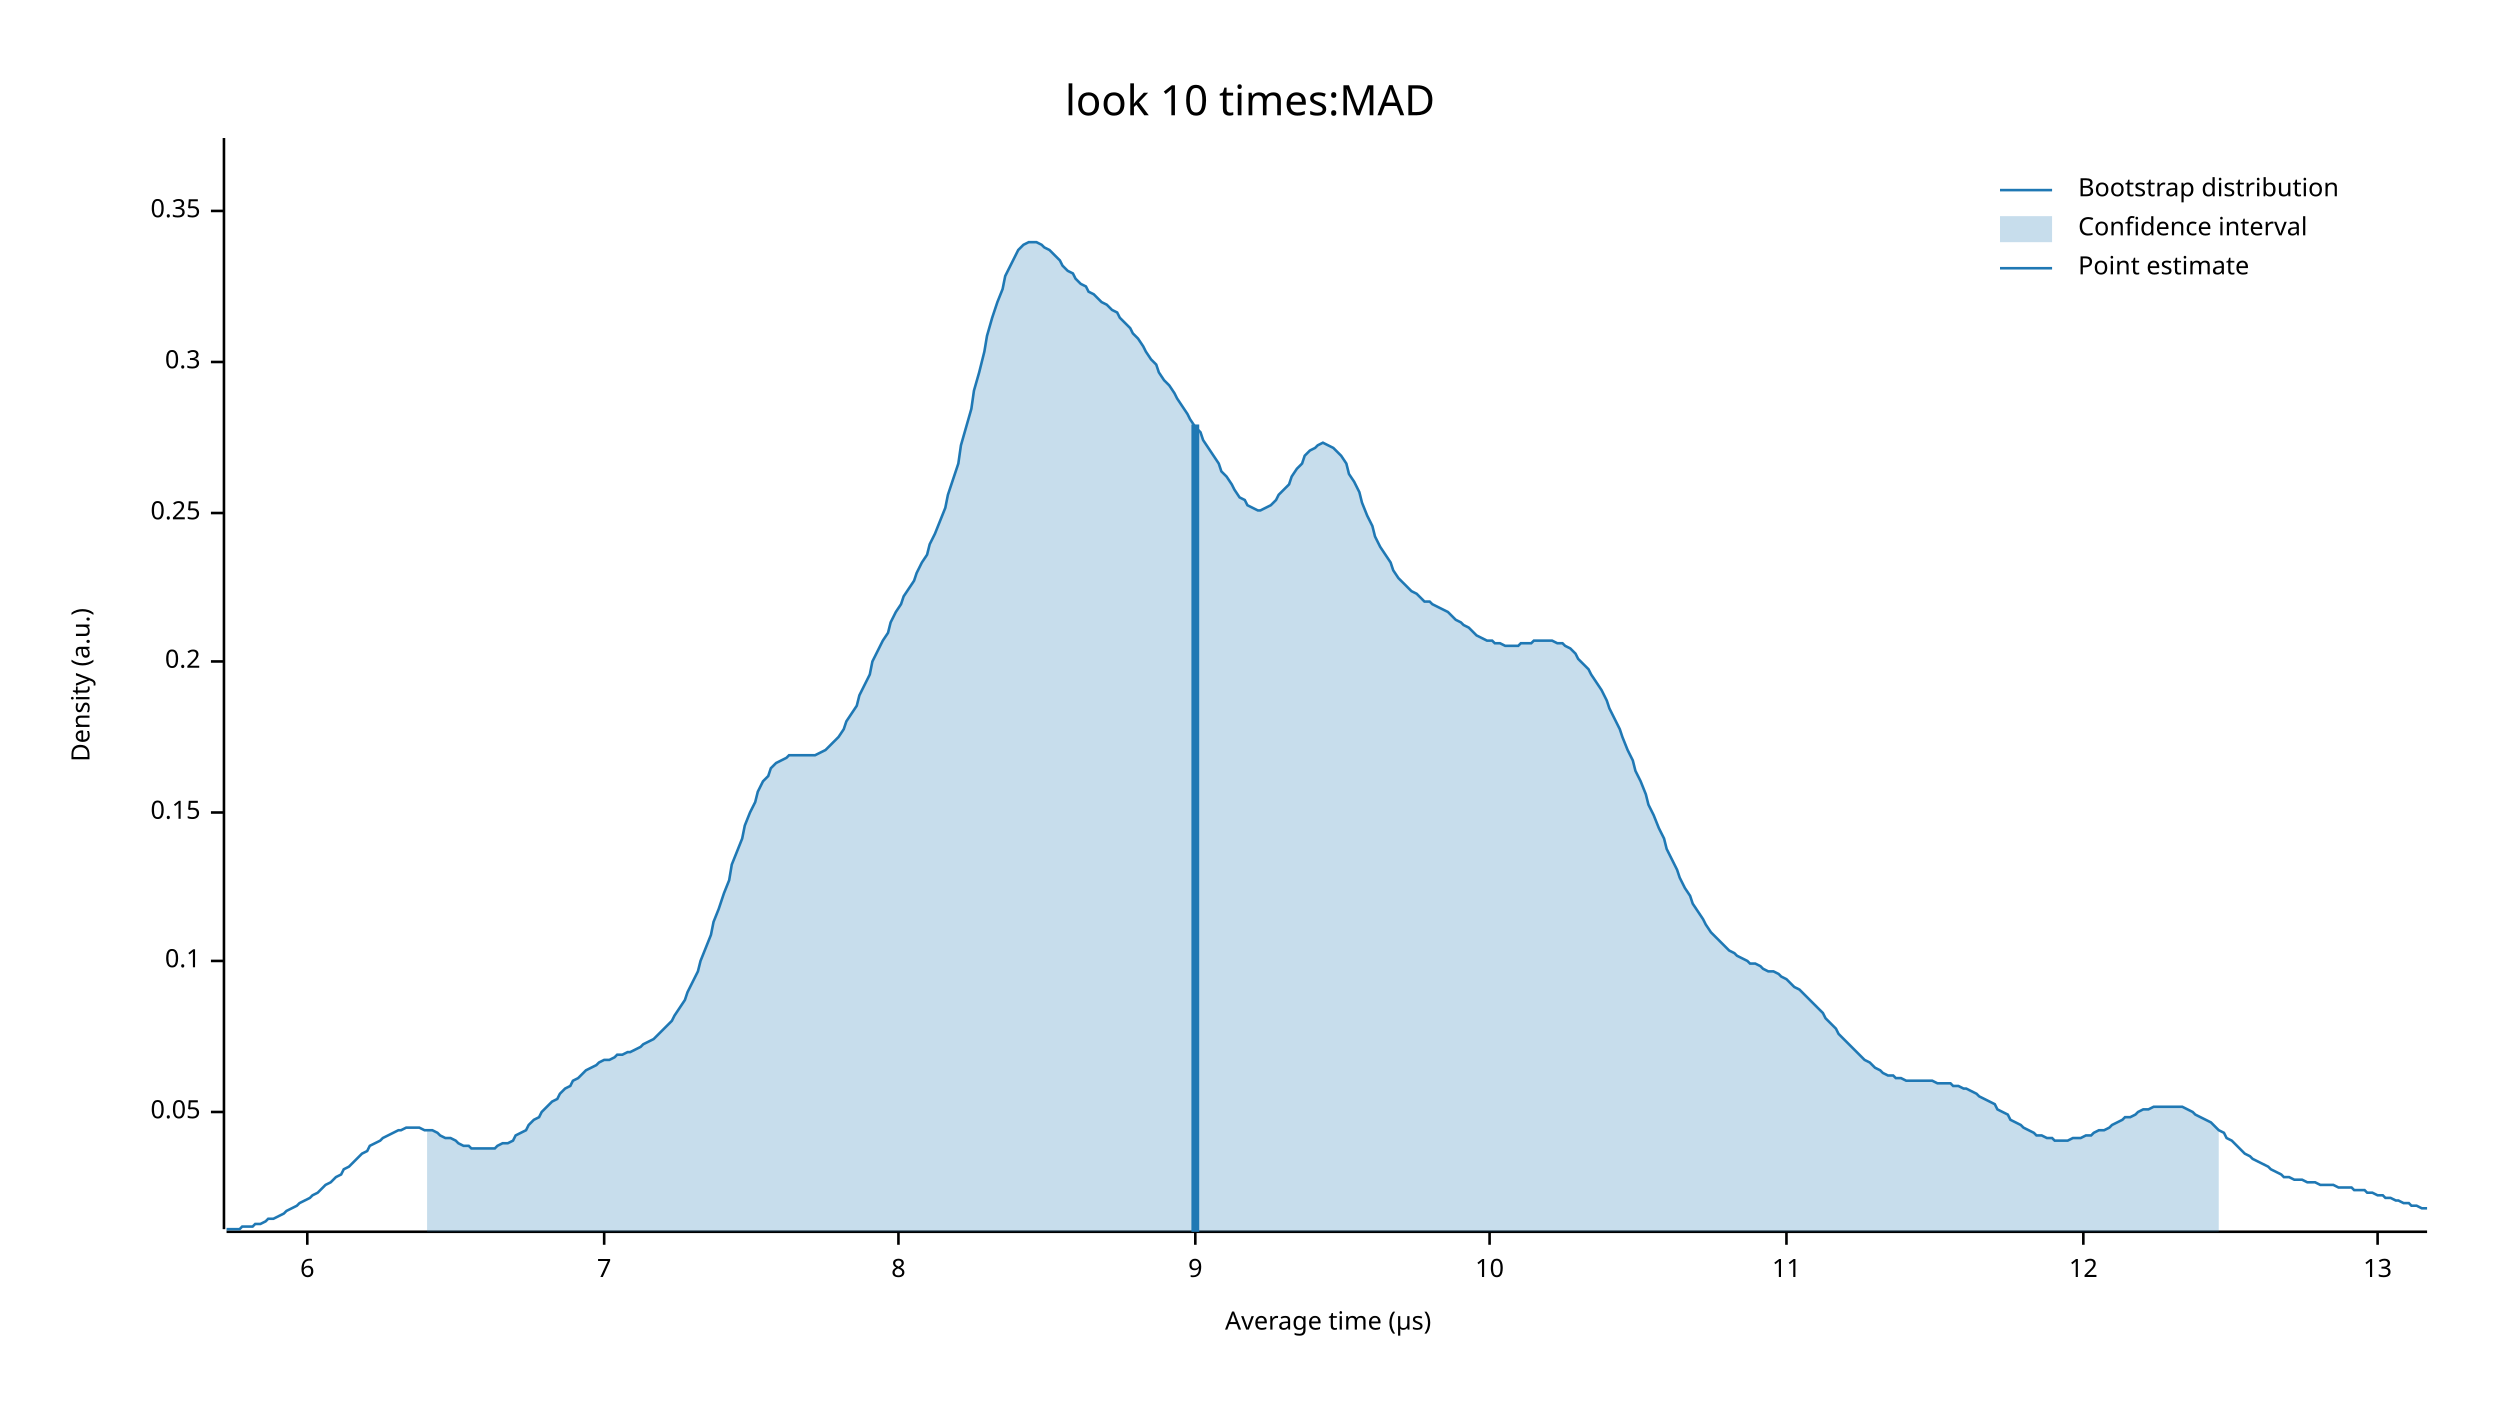
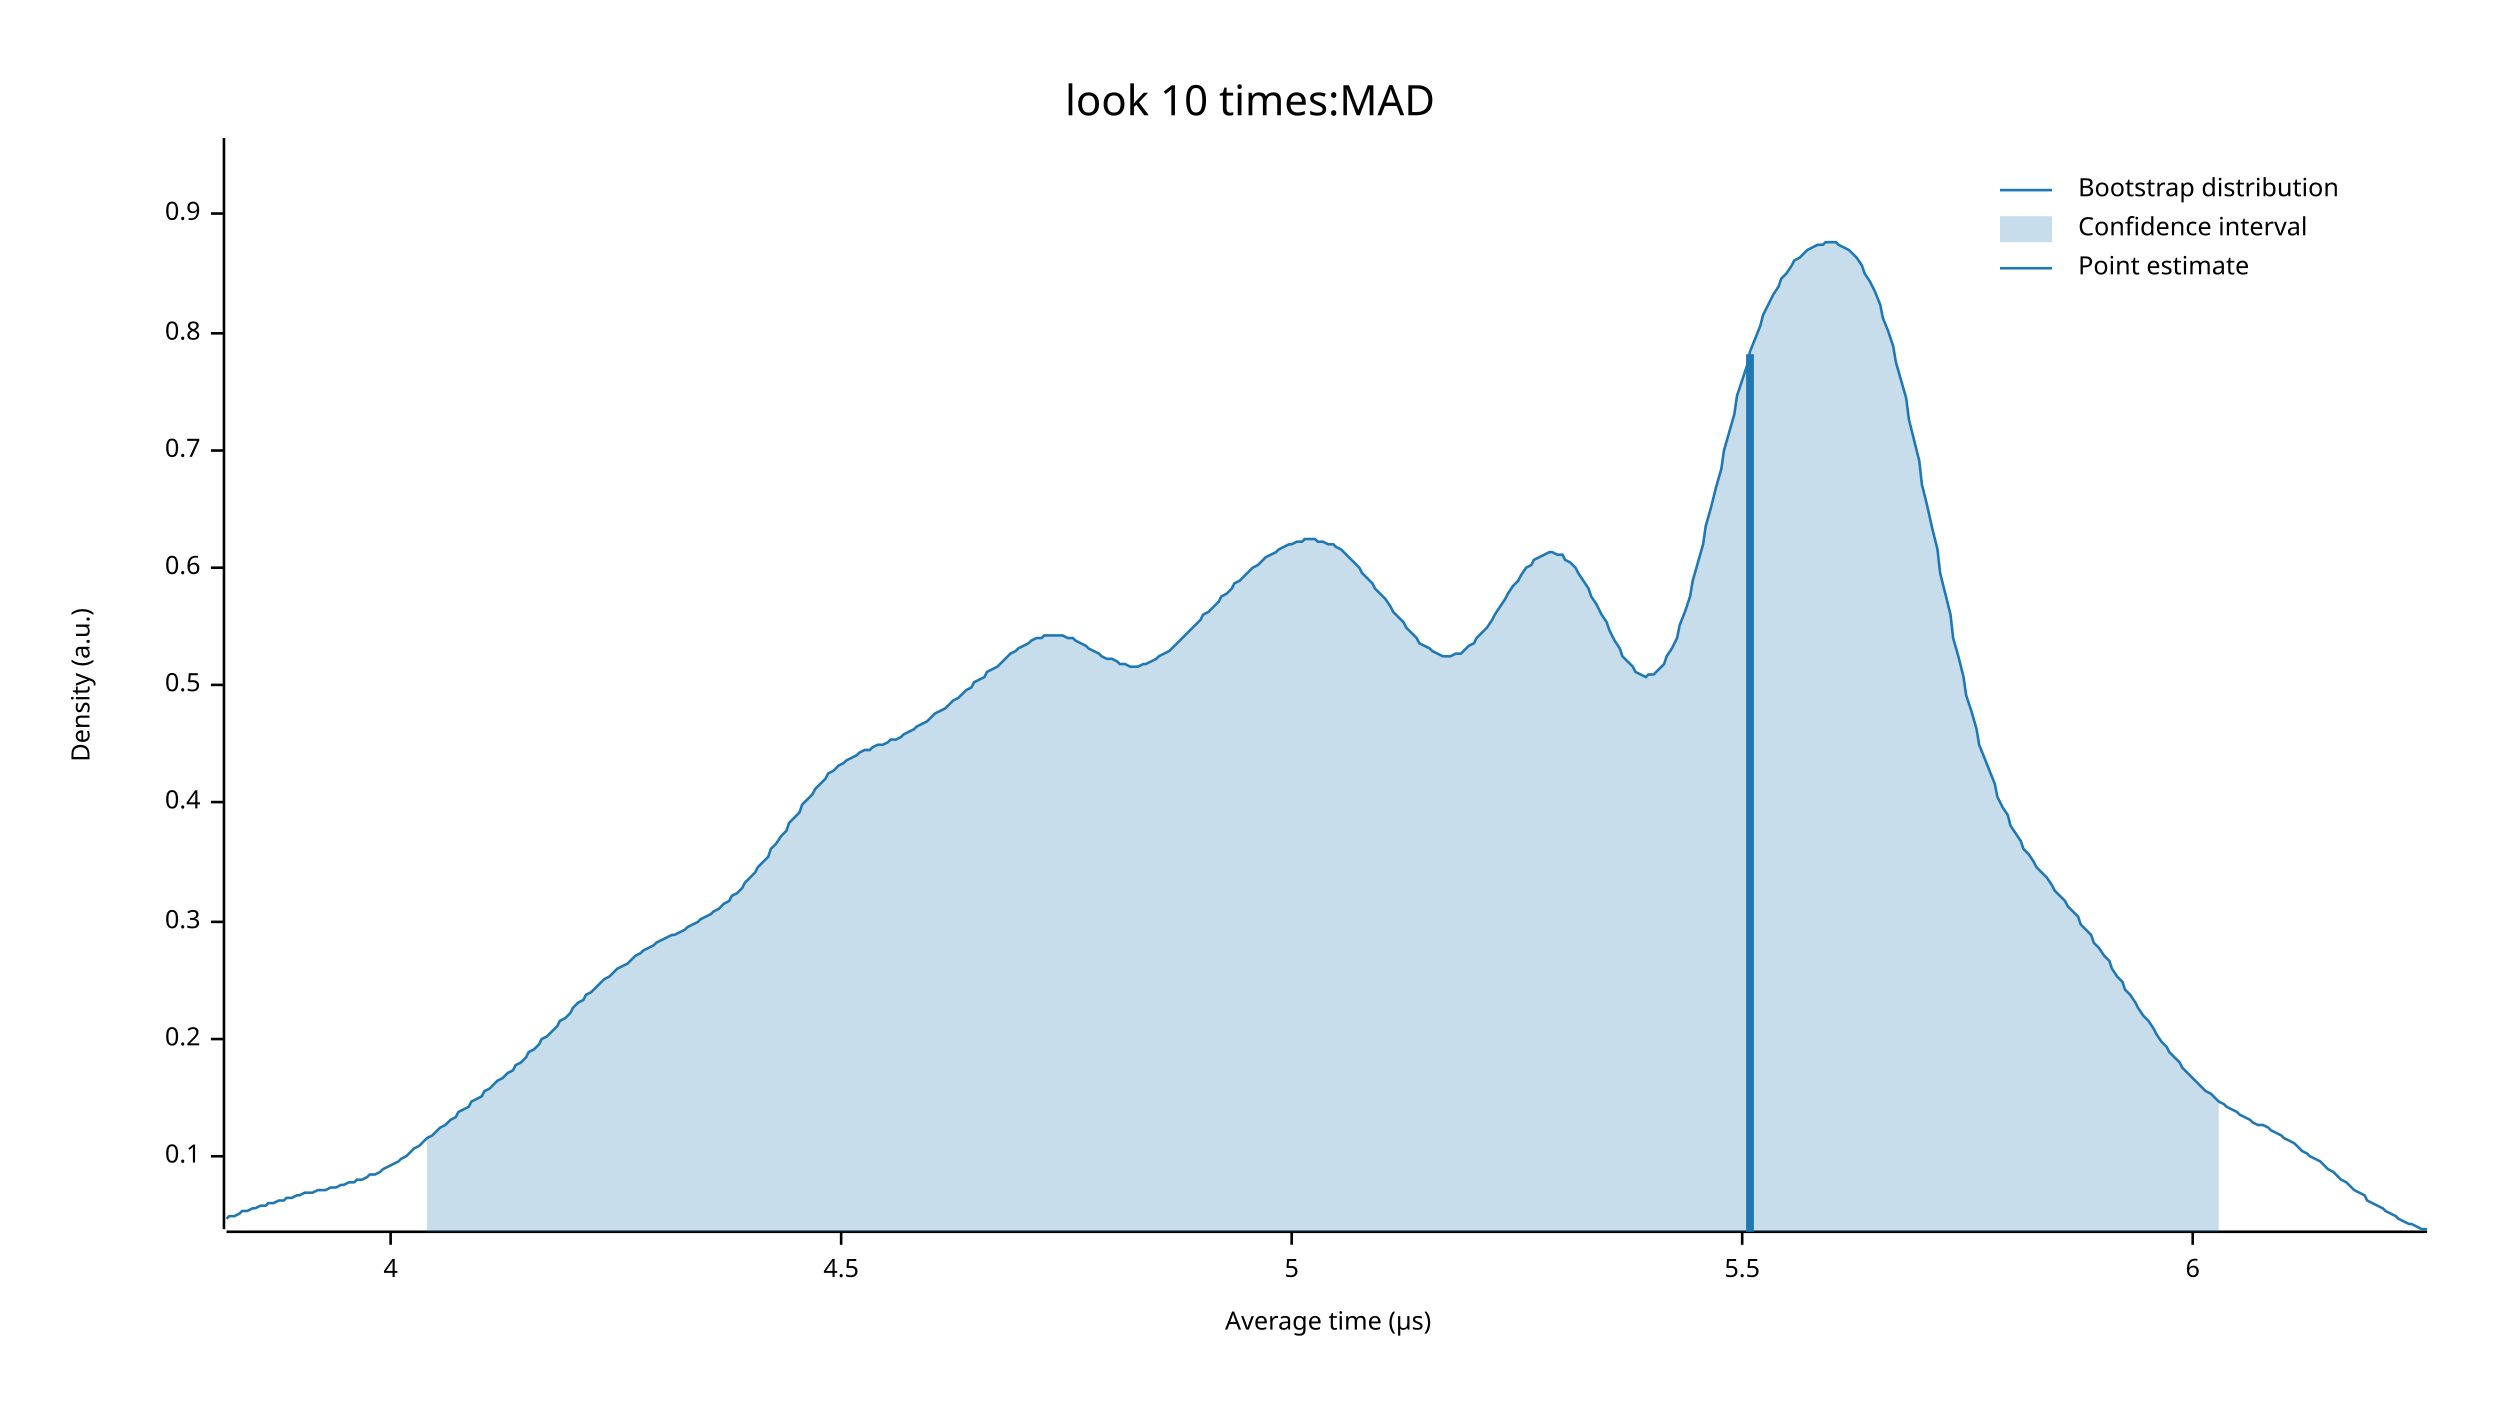
<svg xmlns="http://www.w3.org/2000/svg" width="960" height="540" viewBox="0 0 960 540">
  <text x="480" y="32" dy="0.76em" text-anchor="middle" font-family="sans-serif" font-size="16.129" opacity="1" fill="#000000">
look 10 times:MAD
</text>
  <text x="27" y="263" dy="0.76em" text-anchor="middle" font-family="sans-serif" font-size="9.677" opacity="1" fill="#000000" transform="rotate(270, 27, 263)">
Density (a.u.)
</text>
  <text x="510" y="513" dy="-0.5ex" text-anchor="middle" font-family="sans-serif" font-size="9.677" opacity="1" fill="#000000">
Average time (µs)
</text>
  <polyline fill="none" opacity="1" stroke="#000000" stroke-width="1" points="86,53 86,472 " />
-   <text x="77" y="427" dy="0.5ex" text-anchor="end" font-family="sans-serif" font-size="9.677" opacity="1" fill="#000000">
- 0.05
- </text>
-   <polyline fill="none" opacity="1" stroke="#000000" stroke-width="1" points="81,427 86,427 " />
-   <text x="77" y="369" dy="0.5ex" text-anchor="end" font-family="sans-serif" font-size="9.677" opacity="1" fill="#000000">
+   <text x="77" y="444" dy="0.5ex" text-anchor="end" font-family="sans-serif" font-size="9.677" opacity="1" fill="#000000">
0.1
</text>
-   <polyline fill="none" opacity="1" stroke="#000000" stroke-width="1" points="81,369 86,369 " />
-   <text x="77" y="312" dy="0.5ex" text-anchor="end" font-family="sans-serif" font-size="9.677" opacity="1" fill="#000000">
- 0.15
- </text>
-   <polyline fill="none" opacity="1" stroke="#000000" stroke-width="1" points="81,312 86,312 " />
-   <text x="77" y="254" dy="0.5ex" text-anchor="end" font-family="sans-serif" font-size="9.677" opacity="1" fill="#000000">
+   <polyline fill="none" opacity="1" stroke="#000000" stroke-width="1" points="81,444 86,444 " />
+   <text x="77" y="399" dy="0.5ex" text-anchor="end" font-family="sans-serif" font-size="9.677" opacity="1" fill="#000000">
0.2
</text>
-   <polyline fill="none" opacity="1" stroke="#000000" stroke-width="1" points="81,254 86,254 " />
-   <text x="77" y="197" dy="0.5ex" text-anchor="end" font-family="sans-serif" font-size="9.677" opacity="1" fill="#000000">
- 0.25
- </text>
-   <polyline fill="none" opacity="1" stroke="#000000" stroke-width="1" points="81,197 86,197 " />
-   <text x="77" y="139" dy="0.5ex" text-anchor="end" font-family="sans-serif" font-size="9.677" opacity="1" fill="#000000">
+   <polyline fill="none" opacity="1" stroke="#000000" stroke-width="1" points="81,399 86,399 " />
+   <text x="77" y="354" dy="0.5ex" text-anchor="end" font-family="sans-serif" font-size="9.677" opacity="1" fill="#000000">
0.3
</text>
-   <polyline fill="none" opacity="1" stroke="#000000" stroke-width="1" points="81,139 86,139 " />
-   <text x="77" y="81" dy="0.5ex" text-anchor="end" font-family="sans-serif" font-size="9.677" opacity="1" fill="#000000">
- 0.35
+   <polyline fill="none" opacity="1" stroke="#000000" stroke-width="1" points="81,354 86,354 " />
+   <text x="77" y="308" dy="0.5ex" text-anchor="end" font-family="sans-serif" font-size="9.677" opacity="1" fill="#000000">
+ 0.4
</text>
-   <polyline fill="none" opacity="1" stroke="#000000" stroke-width="1" points="81,81 86,81 " />
+   <polyline fill="none" opacity="1" stroke="#000000" stroke-width="1" points="81,308 86,308 " />
+   <text x="77" y="263" dy="0.5ex" text-anchor="end" font-family="sans-serif" font-size="9.677" opacity="1" fill="#000000">
+ 0.5
+ </text>
+   <polyline fill="none" opacity="1" stroke="#000000" stroke-width="1" points="81,263 86,263 " />
+   <text x="77" y="218" dy="0.5ex" text-anchor="end" font-family="sans-serif" font-size="9.677" opacity="1" fill="#000000">
+ 0.6
+ </text>
+   <polyline fill="none" opacity="1" stroke="#000000" stroke-width="1" points="81,218 86,218 " />
+   <text x="77" y="173" dy="0.5ex" text-anchor="end" font-family="sans-serif" font-size="9.677" opacity="1" fill="#000000">
+ 0.7
+ </text>
+   <polyline fill="none" opacity="1" stroke="#000000" stroke-width="1" points="81,173 86,173 " />
+   <text x="77" y="128" dy="0.5ex" text-anchor="end" font-family="sans-serif" font-size="9.677" opacity="1" fill="#000000">
+ 0.8
+ </text>
+   <polyline fill="none" opacity="1" stroke="#000000" stroke-width="1" points="81,128 86,128 " />
+   <text x="77" y="82" dy="0.5ex" text-anchor="end" font-family="sans-serif" font-size="9.677" opacity="1" fill="#000000">
+ 0.9
+ </text>
+   <polyline fill="none" opacity="1" stroke="#000000" stroke-width="1" points="81,82 86,82 " />
  <polyline fill="none" opacity="1" stroke="#000000" stroke-width="1" points="87,473 932,473 " />
-   <text x="118" y="483" dy="0.76em" text-anchor="middle" font-family="sans-serif" font-size="9.677" opacity="1" fill="#000000">
+   <text x="150" y="483" dy="0.76em" text-anchor="middle" font-family="sans-serif" font-size="9.677" opacity="1" fill="#000000">
+ 4
+ </text>
+   <polyline fill="none" opacity="1" stroke="#000000" stroke-width="1" points="150,473 150,478 " />
+   <text x="323" y="483" dy="0.76em" text-anchor="middle" font-family="sans-serif" font-size="9.677" opacity="1" fill="#000000">
+ 4.5
+ </text>
+   <polyline fill="none" opacity="1" stroke="#000000" stroke-width="1" points="323,473 323,478 " />
+   <text x="496" y="483" dy="0.76em" text-anchor="middle" font-family="sans-serif" font-size="9.677" opacity="1" fill="#000000">
+ 5
+ </text>
+   <polyline fill="none" opacity="1" stroke="#000000" stroke-width="1" points="496,473 496,478 " />
+   <text x="669" y="483" dy="0.76em" text-anchor="middle" font-family="sans-serif" font-size="9.677" opacity="1" fill="#000000">
+ 5.5
+ </text>
+   <polyline fill="none" opacity="1" stroke="#000000" stroke-width="1" points="669,473 669,478 " />
+   <text x="842" y="483" dy="0.76em" text-anchor="middle" font-family="sans-serif" font-size="9.677" opacity="1" fill="#000000">
6
</text>
-   <polyline fill="none" opacity="1" stroke="#000000" stroke-width="1" points="118,473 118,478 " />
-   <text x="232" y="483" dy="0.76em" text-anchor="middle" font-family="sans-serif" font-size="9.677" opacity="1" fill="#000000">
- 7
- </text>
-   <polyline fill="none" opacity="1" stroke="#000000" stroke-width="1" points="232,473 232,478 " />
-   <text x="345" y="483" dy="0.76em" text-anchor="middle" font-family="sans-serif" font-size="9.677" opacity="1" fill="#000000">
- 8
- </text>
-   <polyline fill="none" opacity="1" stroke="#000000" stroke-width="1" points="345,473 345,478 " />
-   <text x="459" y="483" dy="0.76em" text-anchor="middle" font-family="sans-serif" font-size="9.677" opacity="1" fill="#000000">
- 9
- </text>
-   <polyline fill="none" opacity="1" stroke="#000000" stroke-width="1" points="459,473 459,478 " />
-   <text x="572" y="483" dy="0.76em" text-anchor="middle" font-family="sans-serif" font-size="9.677" opacity="1" fill="#000000">
- 10
- </text>
-   <polyline fill="none" opacity="1" stroke="#000000" stroke-width="1" points="572,473 572,478 " />
-   <text x="686" y="483" dy="0.76em" text-anchor="middle" font-family="sans-serif" font-size="9.677" opacity="1" fill="#000000">
- 11
- </text>
-   <polyline fill="none" opacity="1" stroke="#000000" stroke-width="1" points="686,473 686,478 " />
-   <text x="800" y="483" dy="0.76em" text-anchor="middle" font-family="sans-serif" font-size="9.677" opacity="1" fill="#000000">
- 12
- </text>
-   <polyline fill="none" opacity="1" stroke="#000000" stroke-width="1" points="800,473 800,478 " />
-   <text x="913" y="483" dy="0.76em" text-anchor="middle" font-family="sans-serif" font-size="9.677" opacity="1" fill="#000000">
- 13
- </text>
-   <polyline fill="none" opacity="1" stroke="#000000" stroke-width="1" points="913,473 913,478 " />
-   <polyline fill="none" opacity="1" stroke="#1F78B4" stroke-width="1" points="87,472 88,472 90,472 92,472 93,471 95,471 97,471 98,470 100,470 102,469 103,468 105,468 107,467 109,466 110,465 112,464 114,463 115,462 117,461 119,460 120,459 122,458 124,456 125,455 127,454 129,452 131,451 132,449 134,448 136,446 137,445 139,443 141,442 142,440 144,439 146,438 147,437 149,436 151,435 153,434 154,434 156,433 158,433 159,433 161,433 163,434 164,434 166,434 168,435 169,436 171,437 173,437 175,438 176,439 178,440 180,440 181,441 183,441 185,441 186,441 188,441 190,441 191,440 193,439 195,439 197,438 198,436 200,435 202,434 203,432 205,430 207,429 208,427 210,425 212,423 214,422 215,420 217,418 219,417 220,415 222,414 224,412 225,411 227,410 229,409 230,408 232,407 234,407 236,406 237,405 239,405 241,404 242,404 244,403 246,402 247,401 249,400 251,399 252,398 254,396 256,394 258,392 259,390 261,387 263,384 264,381 266,377 268,373 269,369 271,364 273,359 274,354 276,349 278,343 280,338 281,332 283,327 285,322 286,317 288,312 290,308 291,304 293,300 295,298 296,295 298,293 300,292 302,291 303,290 305,290 307,290 308,290 310,290 312,290 313,290 315,289 317,288 318,287 320,285 322,283 324,280 325,277 327,274 329,271 330,267 332,263 334,259 335,254 337,250 339,246 341,243 342,239 344,235 346,232 347,229 349,226 351,223 352,220 354,216 356,213 357,209 359,205 361,200 363,195 364,190 366,184 368,178 369,171 371,164 373,157 374,150 376,143 378,135 379,129 381,122 383,116 385,111 386,106 388,102 390,98 391,96 393,94 395,93 396,93 398,93 400,94 401,95 403,96 405,98 407,100 408,102 410,104 412,105 413,107 415,109 417,110 418,112 420,113 422,115 423,116 425,117 427,119 429,120 430,122 432,124 434,126 435,128 437,130 439,133 440,135 442,138 444,140 445,143 447,146 449,148 451,151 452,153 454,156 456,159 457,161 459,164 461,166 462,169 464,172 466,175 468,178 469,181 471,183 473,186 474,188 476,191 478,192 479,194 481,195 483,196 484,196 486,195 488,194 490,192 491,190 493,188 495,186 496,183 498,180 500,178 501,175 503,173 505,172 506,171 508,170 510,171 512,172 513,173 515,175 517,178 518,182 520,185 522,189 523,193 525,198 527,202 528,206 530,210 532,213 534,216 535,219 537,222 539,224 540,225 542,227 544,228 545,229 547,231 549,231 550,232 552,233 554,234 556,235 557,236 559,238 561,239 562,240 564,241 566,243 567,244 569,245 571,246 573,246 574,247 576,247 578,248 579,248 581,248 583,248 584,247 586,247 588,247 589,246 591,246 593,246 595,246 596,246 598,247 600,247 601,248 603,249 605,251 606,253 608,255 610,257 611,259 613,262 615,265 617,269 618,272 620,276 622,280 623,283 625,288 627,292 628,296 630,300 632,305 633,309 635,313 637,318 639,322 640,326 642,330 644,334 645,337 647,341 649,344 650,347 652,350 654,353 655,355 657,358 659,360 661,362 662,363 664,365 666,366 667,367 669,368 671,369 672,370 674,370 676,371 677,372 679,373 681,373 683,374 684,375 686,376 688,378 689,379 691,380 693,382 694,383 696,385 698,387 700,389 701,391 703,393 705,395 706,397 708,399 710,401 711,402 713,404 715,406 716,407 718,408 720,410 722,411 723,412 725,413 727,413 728,414 730,414 732,415 733,415 735,415 737,415 738,415 740,415 742,415 744,416 745,416 747,416 749,416 750,417 752,417 754,418 755,418 757,419 759,420 760,421 762,422 764,423 766,424 767,426 769,427 771,428 772,430 774,431 776,432 777,433 779,434 781,435 782,436 784,436 786,437 788,437 789,438 791,438 793,438 794,438 796,437 798,437 799,437 801,436 803,436 804,435 806,434 808,434 810,433 811,432 813,431 815,430 816,429 818,429 820,428 821,427 823,426 825,426 827,425 828,425 830,425 832,425 833,425 835,425 837,425 838,425 840,426 842,427 843,428 845,429 847,430 849,431 850,432 852,434 854,435 855,437 857,438 859,440 860,441 862,443 864,444 865,445 867,446 869,447 871,448 872,449 874,450 876,451 877,452 879,452 881,453 882,453 884,453 886,454 887,454 889,454 891,455 893,455 894,455 896,455 898,456 899,456 901,456 903,456 904,457 906,457 908,457 909,458 911,458 913,459 915,459 916,460 918,460 920,461 921,461 923,462 925,462 926,463 928,463 930,464 932,464 " />
-   <polygon opacity="0.25" fill="#1F78B4" points="164,434 166,434 168,435 169,436 171,437 173,437 175,438 176,439 178,440 180,440 181,441 183,441 185,441 186,441 188,441 190,441 191,440 193,439 195,439 197,438 198,436 200,435 202,434 203,432 205,430 207,429 208,427 210,425 212,423 214,422 215,420 217,418 219,417 220,415 222,414 224,412 225,411 227,410 229,409 230,408 232,407 234,407 236,406 237,405 239,405 241,404 242,404 244,403 246,402 247,401 249,400 251,399 252,398 254,396 256,394 258,392 259,390 261,387 263,384 264,381 266,377 268,373 269,369 271,364 273,359 274,354 276,349 278,343 280,338 281,332 283,327 285,322 286,317 288,312 290,308 291,304 293,300 295,298 296,295 298,293 300,292 302,291 303,290 305,290 307,290 308,290 310,290 312,290 313,290 315,289 317,288 318,287 320,285 322,283 324,280 325,277 327,274 329,271 330,267 332,263 334,259 335,254 337,250 339,246 341,243 342,239 344,235 346,232 347,229 349,226 351,223 352,220 354,216 356,213 357,209 359,205 361,200 363,195 364,190 366,184 368,178 369,171 371,164 373,157 374,150 376,143 378,135 379,129 381,122 383,116 385,111 386,106 388,102 390,98 391,96 393,94 395,93 396,93 398,93 400,94 401,95 403,96 405,98 407,100 408,102 410,104 412,105 413,107 415,109 417,110 418,112 420,113 422,115 423,116 425,117 427,119 429,120 430,122 432,124 434,126 435,128 437,130 439,133 440,135 442,138 444,140 445,143 447,146 449,148 451,151 452,153 454,156 456,159 457,161 459,164 461,166 462,169 464,172 466,175 468,178 469,181 471,183 473,186 474,188 476,191 478,192 479,194 481,195 483,196 484,196 486,195 488,194 490,192 491,190 493,188 495,186 496,183 498,180 500,178 501,175 503,173 505,172 506,171 508,170 510,171 512,172 513,173 515,175 517,178 518,182 520,185 522,189 523,193 525,198 527,202 528,206 530,210 532,213 534,216 535,219 537,222 539,224 540,225 542,227 544,228 545,229 547,231 549,231 550,232 552,233 554,234 556,235 557,236 559,238 561,239 562,240 564,241 566,243 567,244 569,245 571,246 573,246 574,247 576,247 578,248 579,248 581,248 583,248 584,247 586,247 588,247 589,246 591,246 593,246 595,246 596,246 598,247 600,247 601,248 603,249 605,251 606,253 608,255 610,257 611,259 613,262 615,265 617,269 618,272 620,276 622,280 623,283 625,288 627,292 628,296 630,300 632,305 633,309 635,313 637,318 639,322 640,326 642,330 644,334 645,337 647,341 649,344 650,347 652,350 654,353 655,355 657,358 659,360 661,362 662,363 664,365 666,366 667,367 669,368 671,369 672,370 674,370 676,371 677,372 679,373 681,373 683,374 684,375 686,376 688,378 689,379 691,380 693,382 694,383 696,385 698,387 700,389 701,391 703,393 705,395 706,397 708,399 710,401 711,402 713,404 715,406 716,407 718,408 720,410 722,411 723,412 725,413 727,413 728,414 730,414 732,415 733,415 735,415 737,415 738,415 740,415 742,415 744,416 745,416 747,416 749,416 750,417 752,417 754,418 755,418 757,419 759,420 760,421 762,422 764,423 766,424 767,426 769,427 771,428 772,430 774,431 776,432 777,433 779,434 781,435 782,436 784,436 786,437 788,437 789,438 791,438 793,438 794,438 796,437 798,437 799,437 801,436 803,436 804,435 806,434 808,434 810,433 811,432 813,431 815,430 816,429 818,429 820,428 821,427 823,426 825,426 827,425 828,425 830,425 832,425 833,425 835,425 837,425 838,425 840,426 842,427 843,428 845,429 847,430 849,431 850,432 852,434 852,473 164,473 " />
-   <polyline fill="none" opacity="1" stroke="#1F78B4" stroke-width="3" points="459,473 459,163 " />
+   <polyline fill="none" opacity="1" stroke="#000000" stroke-width="1" points="842,473 842,478 " />
+   <polyline fill="none" opacity="1" stroke="#1F78B4" stroke-width="1" points="87,468 88,467 90,467 92,466 93,465 95,465 97,464 98,464 100,463 102,463 103,462 105,462 107,461 109,461 110,460 112,460 114,459 115,459 117,458 119,458 120,458 122,457 124,457 125,457 127,456 129,456 131,455 132,455 134,454 136,454 137,453 139,453 141,452 142,451 144,451 146,450 147,449 149,448 151,447 153,446 154,445 156,444 158,442 159,441 161,440 163,438 164,437 166,436 168,434 169,433 171,432 173,430 175,429 176,427 178,426 180,425 181,423 183,422 185,421 186,419 188,418 190,416 191,415 193,414 195,412 197,411 198,409 200,408 202,406 203,404 205,403 207,401 208,399 210,398 212,396 214,394 215,392 217,391 219,389 220,387 222,385 224,384 225,382 227,381 229,379 230,378 232,376 234,375 236,373 237,372 239,371 241,370 242,369 244,367 246,366 247,365 249,364 251,363 252,362 254,361 256,360 258,359 259,359 261,358 263,357 264,356 266,355 268,354 269,353 271,352 273,351 274,350 276,349 278,347 280,346 281,344 283,343 285,341 286,339 288,337 290,335 291,333 293,331 295,329 296,326 298,324 300,321 302,319 303,316 305,314 307,312 308,309 310,307 312,305 313,303 315,301 317,299 318,297 320,296 322,294 324,293 325,292 327,291 329,290 330,289 332,288 334,288 335,287 337,286 339,286 341,285 342,284 344,284 346,283 347,282 349,281 351,280 352,279 354,278 356,277 357,276 359,274 361,273 363,272 364,271 366,269 368,268 369,267 371,265 373,264 374,262 376,261 378,260 379,258 381,257 383,256 385,254 386,253 388,251 390,250 391,249 393,248 395,247 396,246 398,245 400,245 401,244 403,244 405,244 407,244 408,244 410,245 412,245 413,246 415,247 417,248 418,249 420,250 422,251 423,252 425,253 427,253 429,254 430,255 432,255 434,256 435,256 437,256 439,255 440,255 442,254 444,253 445,252 447,251 449,250 451,248 452,247 454,245 456,243 457,242 459,240 461,238 462,236 464,235 466,233 468,231 469,229 471,228 473,226 474,224 476,223 478,221 479,220 481,218 483,217 484,216 486,214 488,213 490,212 491,211 493,210 495,209 496,209 498,208 500,208 501,207 503,207 505,207 506,208 508,208 510,209 512,209 513,210 515,211 517,213 518,214 520,216 522,218 523,220 525,222 527,224 528,226 530,228 532,230 534,233 535,235 537,237 539,239 540,241 542,243 544,245 545,247 547,248 549,249 550,250 552,251 554,252 556,252 557,252 559,251 561,251 562,250 564,248 566,247 567,245 569,243 571,241 573,238 574,236 576,233 578,230 579,228 581,225 583,223 584,221 586,218 588,217 589,215 591,214 593,213 595,212 596,212 598,213 600,213 601,215 603,216 605,218 606,220 608,223 610,226 611,229 613,232 615,236 617,239 618,242 620,246 622,249 623,252 625,254 627,256 628,258 630,259 632,260 633,259 635,259 637,257 639,255 640,252 642,249 644,245 645,240 647,235 649,229 650,223 652,216 654,209 655,202 657,195 659,187 661,180 662,173 664,166 666,159 667,152 669,146 671,140 672,135 674,130 676,125 677,121 679,117 681,113 683,110 684,107 686,105 688,102 689,100 691,99 693,97 694,96 696,95 698,94 700,94 701,93 703,93 705,93 706,94 708,95 710,96 711,97 713,99 715,102 716,105 718,108 720,112 722,117 723,122 725,127 727,133 728,139 730,146 732,153 733,161 735,169 737,177 738,186 740,194 742,203 744,211 745,220 747,228 749,236 750,245 752,252 754,260 755,267 757,273 759,280 760,286 762,291 764,296 766,301 767,306 769,310 771,313 772,317 774,320 776,323 777,326 779,328 781,331 782,333 784,335 786,337 788,340 789,342 791,344 793,346 794,348 796,350 798,352 799,355 801,357 803,359 804,362 806,364 808,367 810,369 811,372 813,375 815,377 816,380 818,382 820,385 821,387 823,390 825,392 827,395 828,397 830,400 832,402 833,404 835,406 837,408 838,410 840,412 842,414 843,415 845,417 847,419 849,420 850,421 852,423 854,424 855,425 857,426 859,427 860,428 862,429 864,430 865,431 867,432 869,432 871,433 872,434 874,435 876,436 877,437 879,438 881,439 882,440 884,442 886,443 887,444 889,445 891,446 893,448 894,449 896,450 898,452 899,453 901,454 903,456 904,457 906,458 908,459 909,461 911,462 913,463 915,464 916,465 918,466 920,467 921,468 923,469 925,470 926,470 928,471 930,472 932,472 " />
+   <polygon opacity="0.25" fill="#1F78B4" points="164,437 166,436 168,434 169,433 171,432 173,430 175,429 176,427 178,426 180,425 181,423 183,422 185,421 186,419 188,418 190,416 191,415 193,414 195,412 197,411 198,409 200,408 202,406 203,404 205,403 207,401 208,399 210,398 212,396 214,394 215,392 217,391 219,389 220,387 222,385 224,384 225,382 227,381 229,379 230,378 232,376 234,375 236,373 237,372 239,371 241,370 242,369 244,367 246,366 247,365 249,364 251,363 252,362 254,361 256,360 258,359 259,359 261,358 263,357 264,356 266,355 268,354 269,353 271,352 273,351 274,350 276,349 278,347 280,346 281,344 283,343 285,341 286,339 288,337 290,335 291,333 293,331 295,329 296,326 298,324 300,321 302,319 303,316 305,314 307,312 308,309 310,307 312,305 313,303 315,301 317,299 318,297 320,296 322,294 324,293 325,292 327,291 329,290 330,289 332,288 334,288 335,287 337,286 339,286 341,285 342,284 344,284 346,283 347,282 349,281 351,280 352,279 354,278 356,277 357,276 359,274 361,273 363,272 364,271 366,269 368,268 369,267 371,265 373,264 374,262 376,261 378,260 379,258 381,257 383,256 385,254 386,253 388,251 390,250 391,249 393,248 395,247 396,246 398,245 400,245 401,244 403,244 405,244 407,244 408,244 410,245 412,245 413,246 415,247 417,248 418,249 420,250 422,251 423,252 425,253 427,253 429,254 430,255 432,255 434,256 435,256 437,256 439,255 440,255 442,254 444,253 445,252 447,251 449,250 451,248 452,247 454,245 456,243 457,242 459,240 461,238 462,236 464,235 466,233 468,231 469,229 471,228 473,226 474,224 476,223 478,221 479,220 481,218 483,217 484,216 486,214 488,213 490,212 491,211 493,210 495,209 496,209 498,208 500,208 501,207 503,207 505,207 506,208 508,208 510,209 512,209 513,210 515,211 517,213 518,214 520,216 522,218 523,220 525,222 527,224 528,226 530,228 532,230 534,233 535,235 537,237 539,239 540,241 542,243 544,245 545,247 547,248 549,249 550,250 552,251 554,252 556,252 557,252 559,251 561,251 562,250 564,248 566,247 567,245 569,243 571,241 573,238 574,236 576,233 578,230 579,228 581,225 583,223 584,221 586,218 588,217 589,215 591,214 593,213 595,212 596,212 598,213 600,213 601,215 603,216 605,218 606,220 608,223 610,226 611,229 613,232 615,236 617,239 618,242 620,246 622,249 623,252 625,254 627,256 628,258 630,259 632,260 633,259 635,259 637,257 639,255 640,252 642,249 644,245 645,240 647,235 649,229 650,223 652,216 654,209 655,202 657,195 659,187 661,180 662,173 664,166 666,159 667,152 669,146 671,140 672,135 674,130 676,125 677,121 679,117 681,113 683,110 684,107 686,105 688,102 689,100 691,99 693,97 694,96 696,95 698,94 700,94 701,93 703,93 705,93 706,94 708,95 710,96 711,97 713,99 715,102 716,105 718,108 720,112 722,117 723,122 725,127 727,133 728,139 730,146 732,153 733,161 735,169 737,177 738,186 740,194 742,203 744,211 745,220 747,228 749,236 750,245 752,252 754,260 755,267 757,273 759,280 760,286 762,291 764,296 766,301 767,306 769,310 771,313 772,317 774,320 776,323 777,326 779,328 781,331 782,333 784,335 786,337 788,340 789,342 791,344 793,346 794,348 796,350 798,352 799,355 801,357 803,359 804,362 806,364 808,367 810,369 811,372 813,375 815,377 816,380 818,382 820,385 821,387 823,390 825,392 827,395 828,397 830,400 832,402 833,404 835,406 837,408 838,410 840,412 842,414 843,415 845,417 847,419 849,420 850,421 852,423 852,473 164,473 " />
+   <polyline fill="none" opacity="1" stroke="#1F78B4" stroke-width="3" points="672,473 672,136 " />
  <text x="798" y="68" dy="0.76em" text-anchor="start" font-family="sans-serif" font-size="9.677" opacity="1" fill="#000000">
Bootstrap distribution
</text>
  <text x="798" y="83" dy="0.76em" text-anchor="start" font-family="sans-serif" font-size="9.677" opacity="1" fill="#000000">
Confidence interval
</text>
  <text x="798" y="98" dy="0.76em" text-anchor="start" font-family="sans-serif" font-size="9.677" opacity="1" fill="#000000">
Point estimate
</text>
  <polyline fill="none" opacity="1" stroke="#1F78B4" stroke-width="1" points="768,73 788,73 " />
  <rect x="768" y="83" width="20" height="10" opacity="0.25" fill="#1F78B4" stroke="none" />
  <polyline fill="none" opacity="1" stroke="#1F78B4" stroke-width="1" points="768,103 788,103 " />
</svg>
